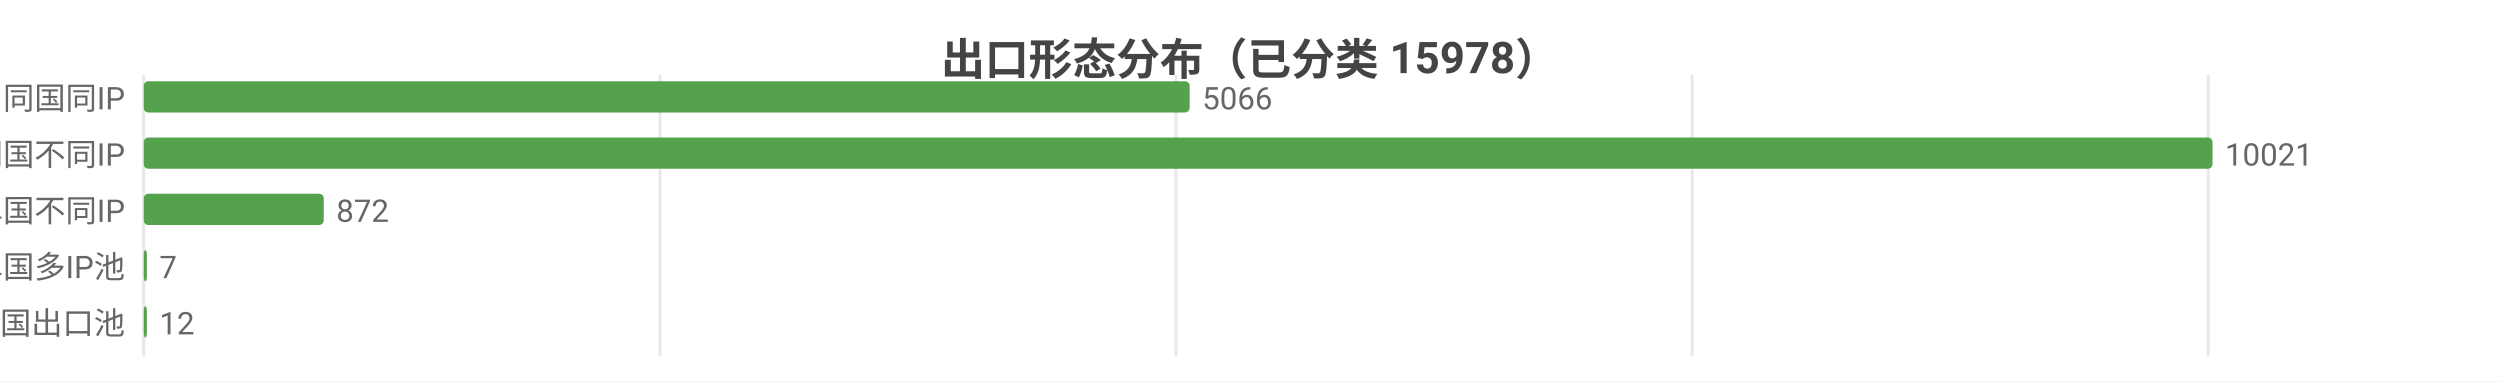
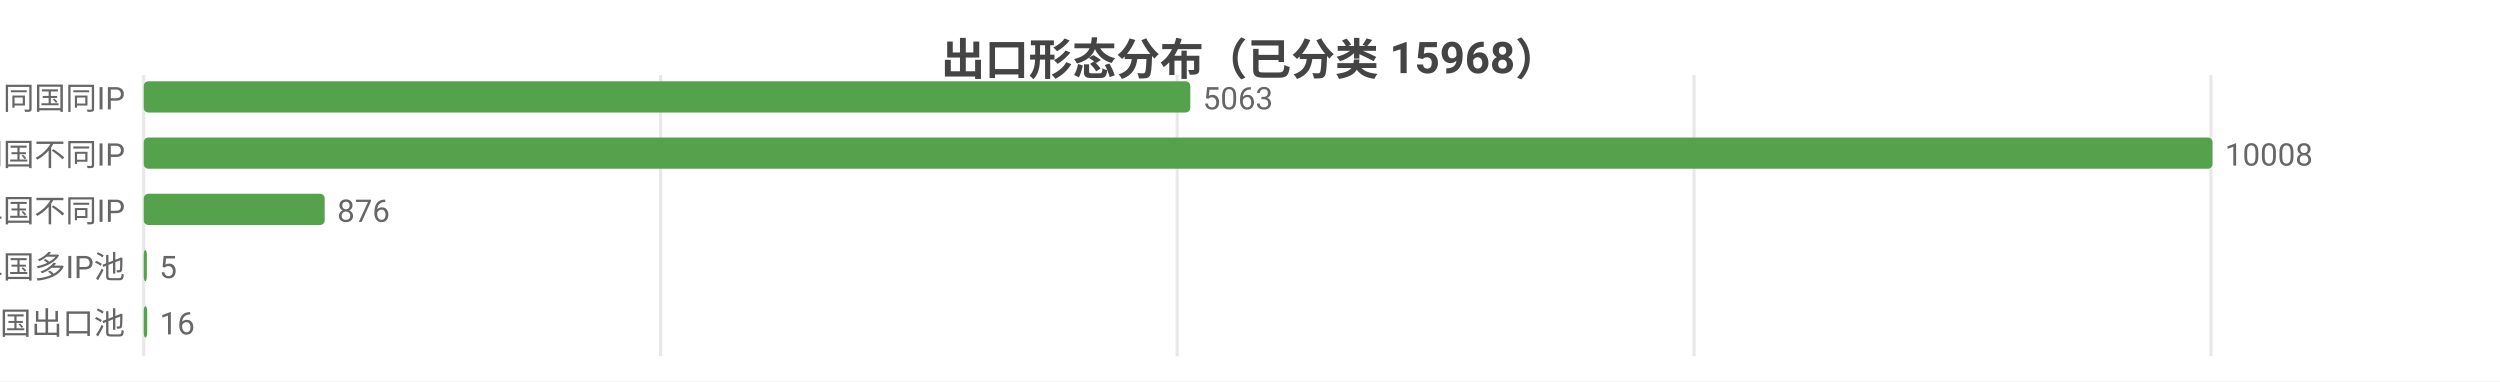
<svg xmlns="http://www.w3.org/2000/svg" width="800" height="122" viewBox="0 0 800 122">
  <rect width="800" height="122" fill="#ffffff" />
  <style>text{font-family:system-ui,-apple-system,'Segoe UI',Roboto,'PingFang SC','Microsoft YaHei','Noto Sans CJK SC',sans-serif}.g{stroke:#e8e8e8;stroke-width:1}.a{stroke:#999;stroke-width:1}.t{font-size:10px;fill:#666}.m{font-size:10px;text-anchor:middle;fill:#666}.e{font-size:10px;text-anchor:end;fill:#666}.l{font-size:11px;fill:#333}.tt{font-size:14px;font-weight:600;text-anchor:middle;fill:#444}.em{font-size:13px;text-anchor:middle;fill:#999}</style>
-   <text class="tt" x="400.0" y="24">出口形态分布（已分类 15978）</text>
+   <text class="tt" x="400.0" y="24">出口形态分布（已分类 15968）</text>
  <line class="g" x1="46" y1="24" x2="46" y2="114" />
-   <line class="g" x1="211.2" y1="24" x2="211.2" y2="114" />
-   <line class="g" x1="376.3" y1="24" x2="376.3" y2="114" />
-   <line class="g" x1="541.5" y1="24" x2="541.5" y2="114" />
-   <line class="g" x1="706.6" y1="24" x2="706.6" y2="114" />
+   <line class="g" x1="211.4" y1="24" x2="211.4" y2="114" />
+   <line class="g" x1="376.7" y1="24" x2="376.7" y2="114" />
+   <line class="g" x1="542.1" y1="24" x2="542.1" y2="114" />
+   <line class="g" x1="707.5" y1="24" x2="707.5" y2="114" />
  <text class="e" x="40" y="35">SS 同国同IP</text>
-   <rect x="46" y="26" width="334.7" height="10" fill="#54a24b" rx="1.5" />
-   <text class="t" x="384.7" y="35">5066</text>
+   <rect x="46" y="26" width="334.9" height="10" fill="#54a24b" rx="1.5" />
+   <text class="t" x="384.9" y="35">5063</text>
  <text class="e" x="40" y="53">SD 同国不同IP</text>
  <rect x="46" y="44" width="662" height="10" fill="#54a24b" rx="1.5" />
-   <text class="t" x="712" y="53">10021</text>
+   <text class="t" x="712" y="53">10008</text>
  <text class="e" x="40" y="71">CD 跨境单国不同IP</text>
-   <rect x="46" y="62" width="57.6" height="10" fill="#54a24b" rx="1.5" />
-   <text class="t" x="107.6" y="71">872</text>
+   <rect x="46" y="62" width="57.9" height="10" fill="#54a24b" rx="1.5" />
+   <text class="t" x="107.9" y="71">876</text>
  <text class="e" x="40" y="89">CP 跨境单国多IP池</text>
  <rect x="46" y="80" width="1" height="10" fill="#54a24b" rx="1.5" />
-   <text class="t" x="51" y="89">7</text>
+   <text class="t" x="51" y="89">5</text>
  <text class="e" x="40" y="107">CM 跨境多国出口池</text>
-   <rect x="46" y="98" width="1" height="10" fill="#54a24b" rx="1.5" />
-   <text class="t" x="51" y="107">12</text>
+   <rect x="46" y="98" width="1.1" height="10" fill="#54a24b" rx="1.5" />
+   <text class="t" x="51.1" y="107">16</text>
</svg>
